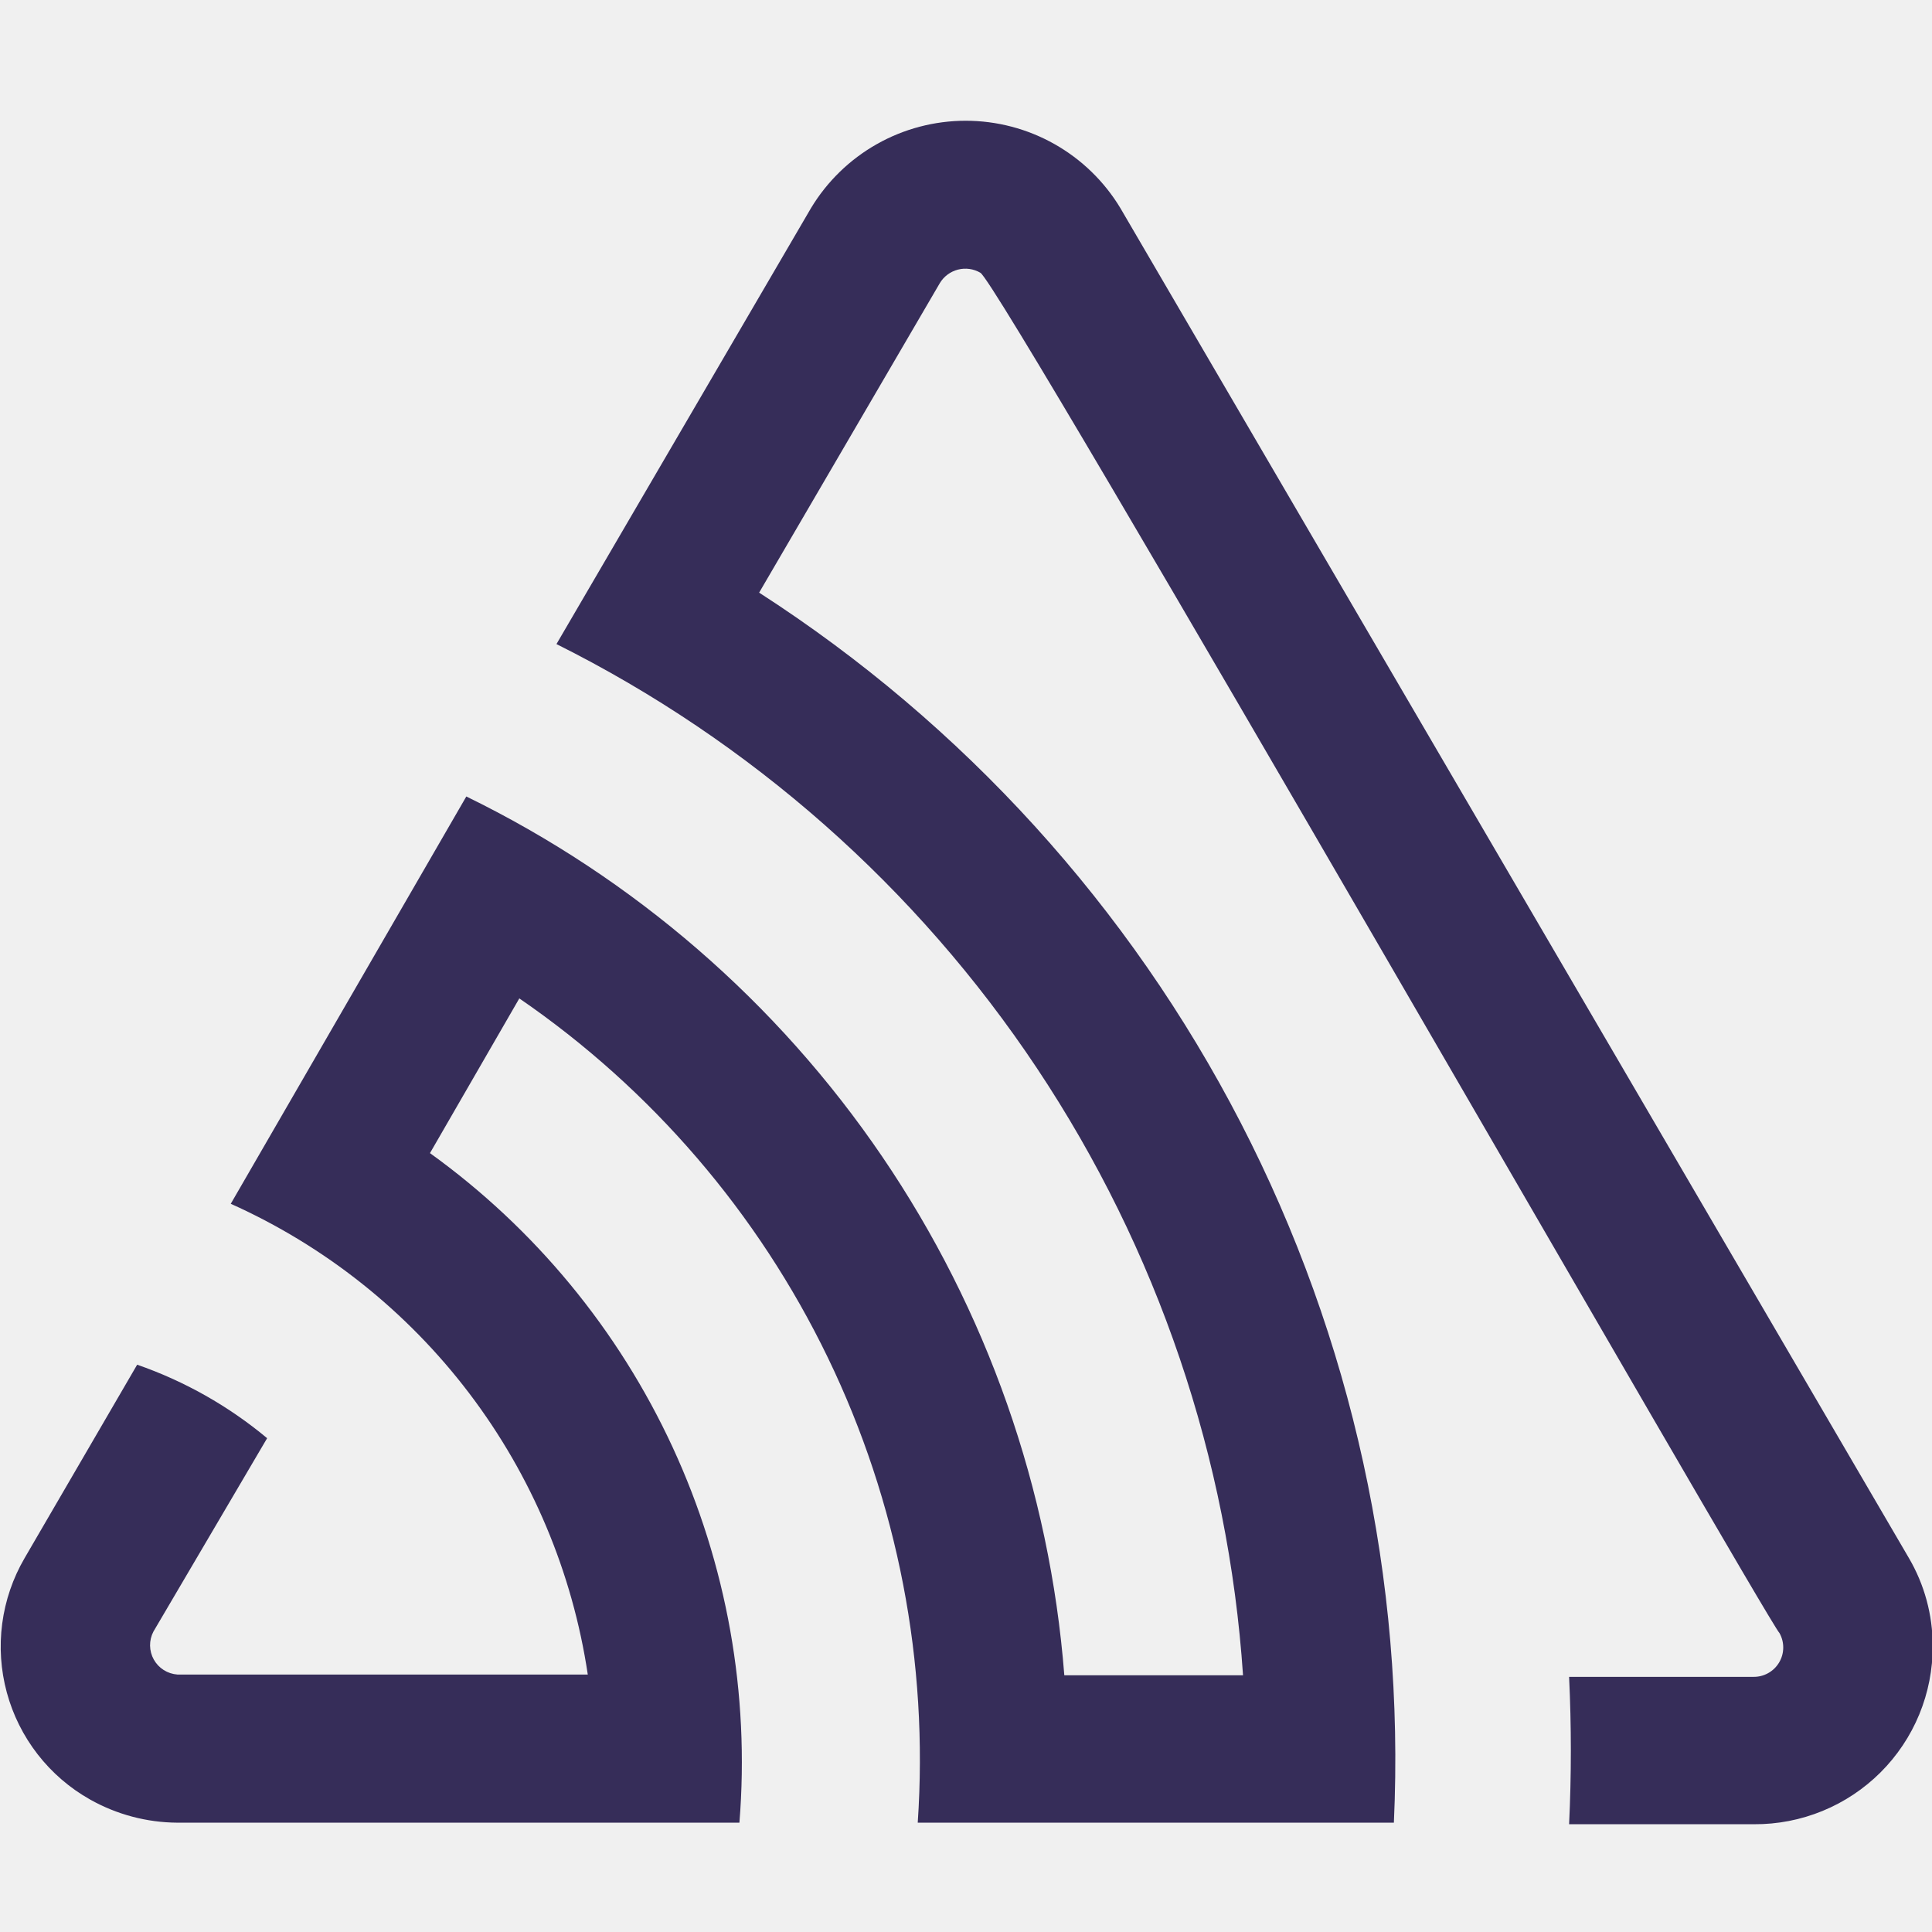
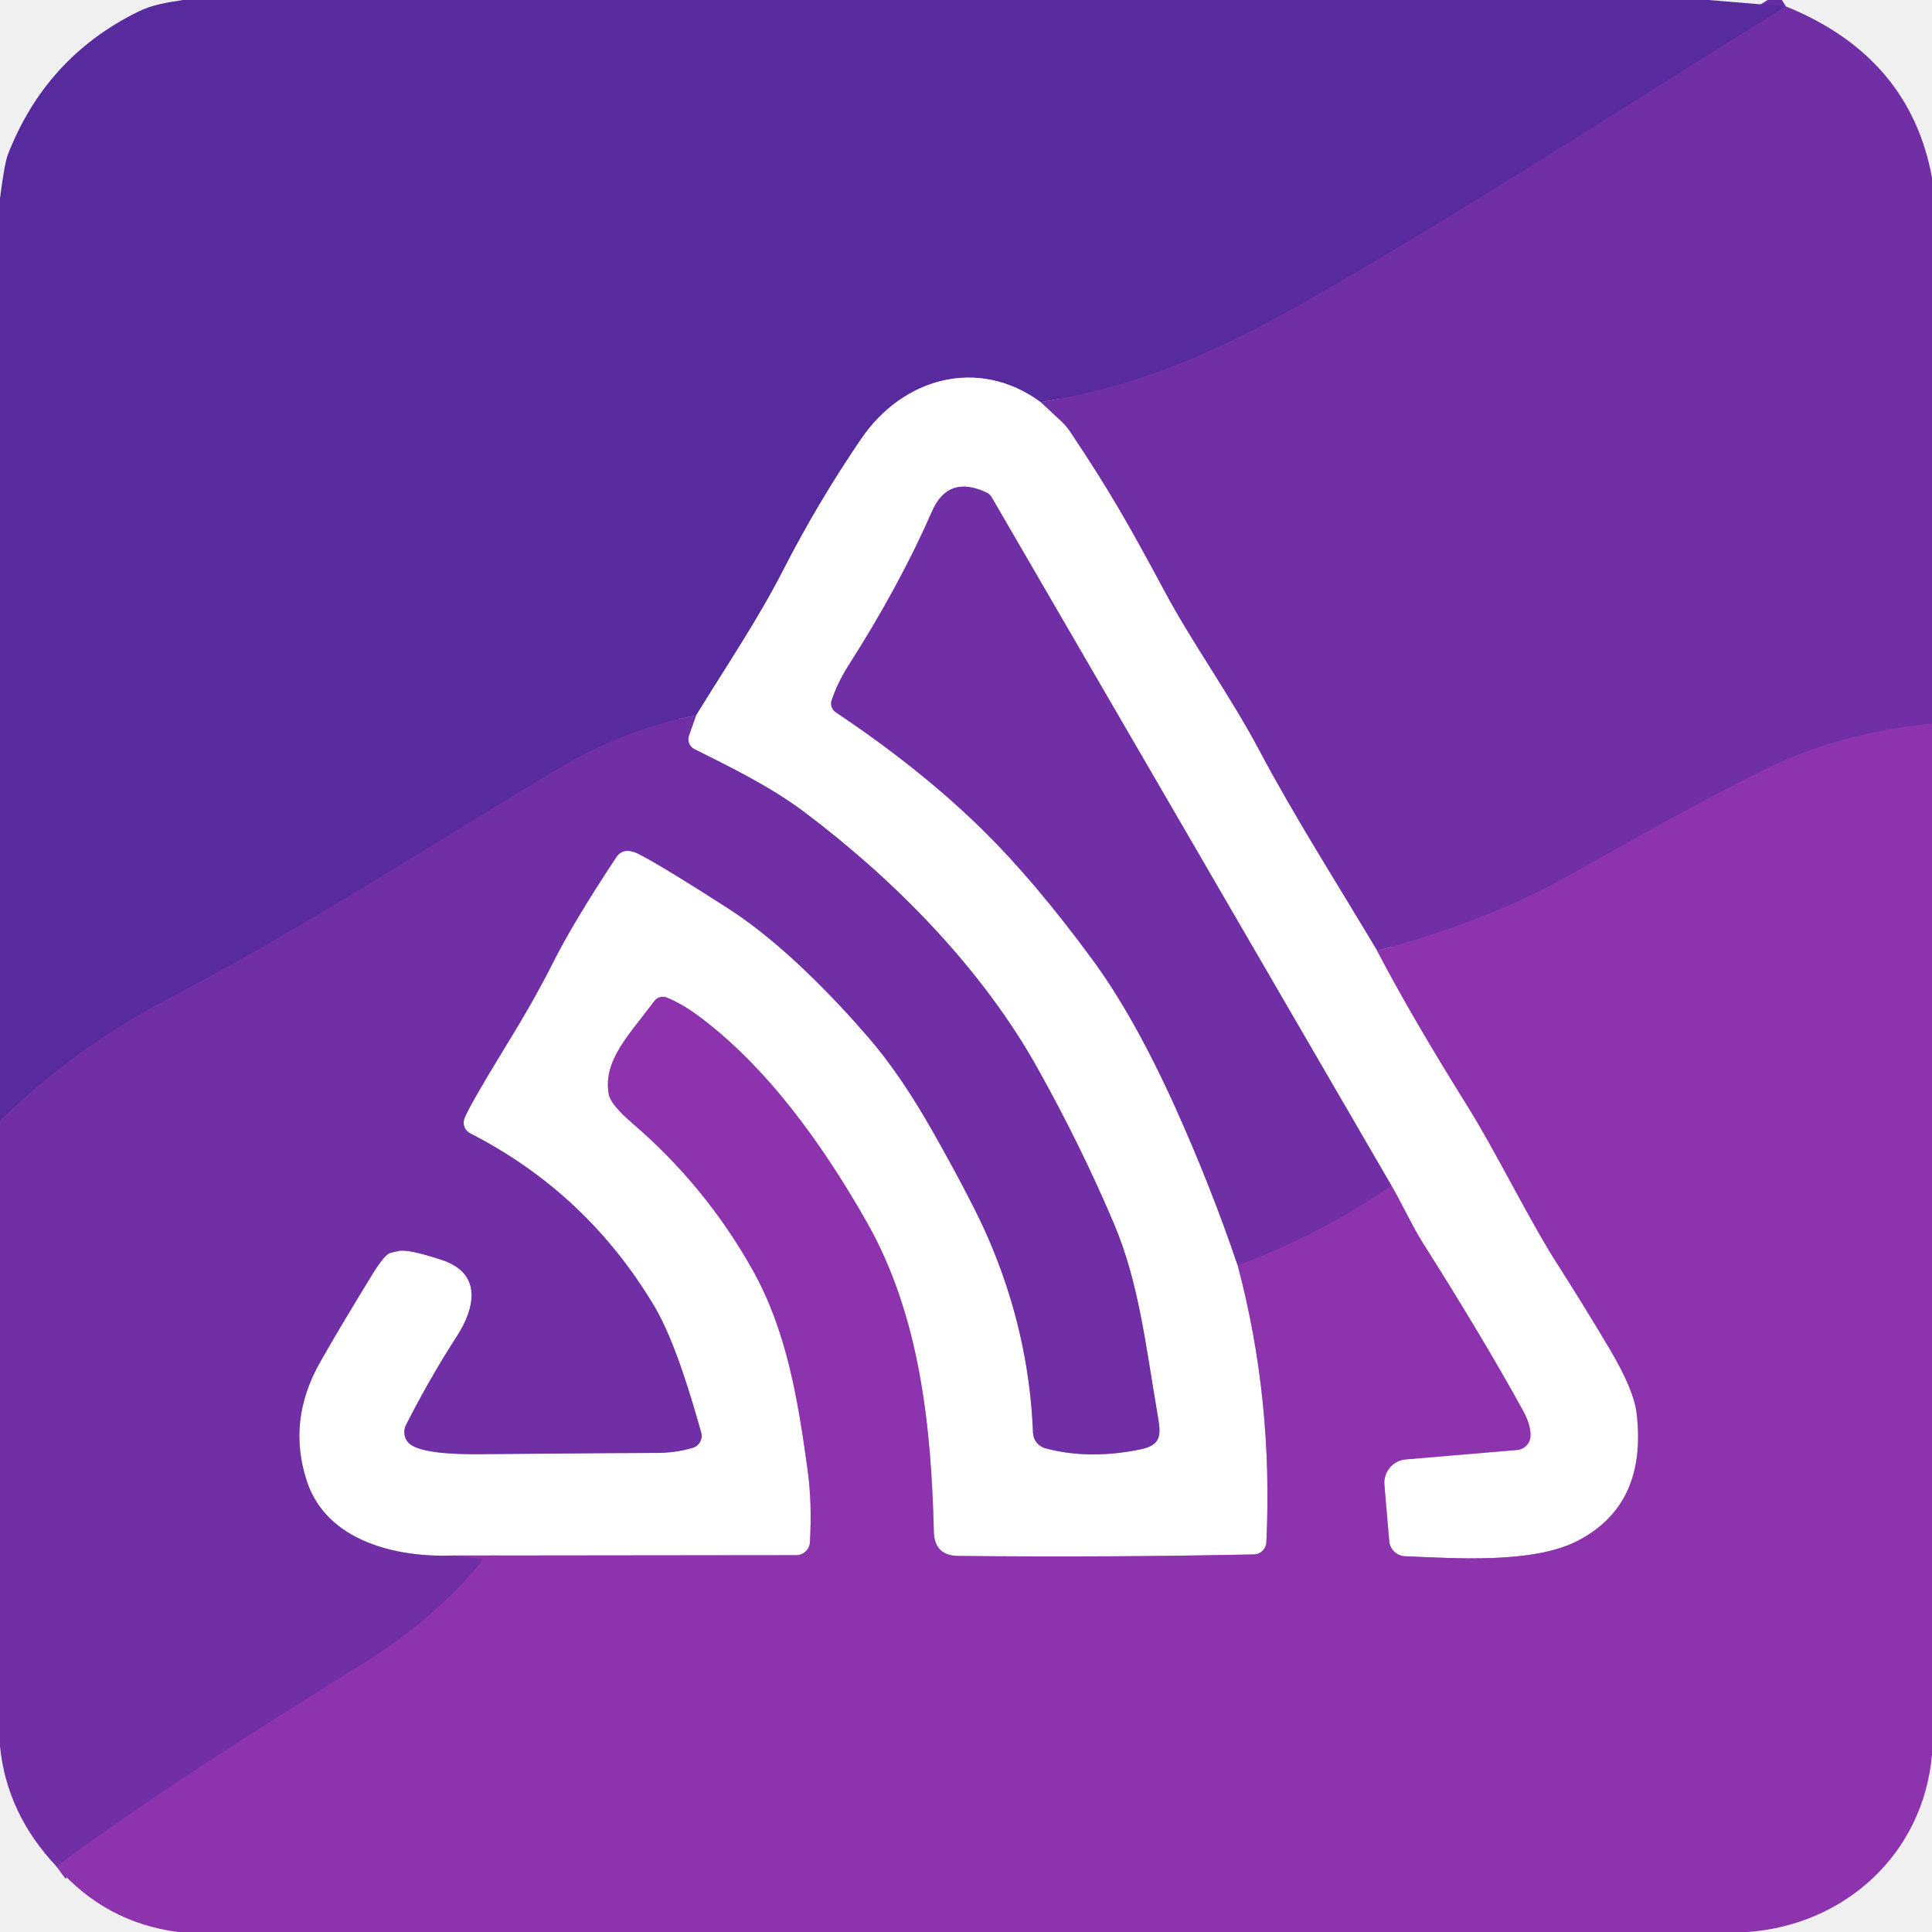
- <svg xmlns="http://www.w3.org/2000/svg" width="128" height="128" viewBox="0 0 128 128" fill="none">
-   <g clip-path="url(#clip0_240_7110)">
-     <path d="M74.23 13.791C73.166 12.024 71.662 10.563 69.866 9.548C68.07 8.533 66.042 8 63.98 8C61.917 8 59.889 8.533 58.093 9.548C56.297 10.563 54.794 12.024 53.729 13.791L36.867 42.672C49.749 49.104 60.724 58.793 68.704 70.778C76.683 82.763 81.389 96.627 82.354 110.993H70.514C69.551 98.679 65.39 86.829 58.441 76.617C51.492 66.405 41.997 58.185 30.895 52.769L15.289 79.754C21.53 82.553 26.967 86.876 31.1 92.326C35.233 97.776 37.93 104.177 38.942 110.942H11.752C11.43 110.919 11.118 110.816 10.845 110.643C10.572 110.47 10.347 110.231 10.189 109.949C10.032 109.667 9.947 109.35 9.942 109.026C9.938 108.703 10.014 108.384 10.164 108.097L17.698 95.284C15.145 93.154 12.228 91.505 9.087 90.415L1.63 103.228C0.853 104.56 0.349 106.033 0.147 107.561C-0.055 109.089 0.048 110.642 0.451 112.13C0.854 113.617 1.548 115.01 2.494 116.227C3.44 117.445 4.618 118.462 5.961 119.219C7.729 120.216 9.723 120.745 11.752 120.757H48.988C49.679 112.223 48.156 103.656 44.564 95.884C40.972 88.113 35.434 81.4 28.487 76.397L34.406 66.147C43.174 72.169 50.221 80.373 54.849 89.95C59.478 99.527 61.53 110.145 60.802 120.757H92.348C93.083 104.681 89.586 88.694 82.206 74.394C74.826 60.093 63.823 47.98 50.295 39.264L62.263 18.763C62.529 18.316 62.962 17.993 63.465 17.863C63.969 17.733 64.504 17.808 64.953 18.071C66.312 18.814 116.95 107.175 117.898 108.2C118.065 108.499 118.15 108.838 118.144 109.181C118.139 109.524 118.043 109.859 117.866 110.153C117.689 110.447 117.438 110.689 117.137 110.854C116.837 111.02 116.498 111.103 116.155 111.096H103.957C104.111 114.359 104.111 117.613 103.957 120.86H116.207C117.762 120.87 119.304 120.571 120.744 119.981C122.183 119.392 123.491 118.522 124.592 117.424C125.693 116.325 126.566 115.019 127.158 113.581C127.751 112.142 128.053 110.601 128.046 109.046C128.048 106.991 127.499 104.974 126.457 103.203L74.23 13.791Z" fill="#362D59" />
+ <svg xmlns="http://www.w3.org/2000/svg" version="1.1" viewBox="0.00 0.00 256.00 256.00" width="128" height="128">
+   <g stroke-width="2.00" fill="none" stroke-linecap="butt">
+     <path stroke="#642da1" vector-effect="non-scaling-stroke" d="   M 236.64 0.85   C 215.91 13.70 195.62 26.93 174.52 39.09   C 162.38 46.10 151.54 51.13 137.88 53.28" />
+     <path stroke="#ab95ce" vector-effect="non-scaling-stroke" d="   M 137.88 53.28   C 129.67 47.26 119.66 50.03 114.13 58.13   Q 108.37 66.57 103.73 75.65   C 100.46 82.05 96.16 88.42 92.25 94.78" />
+     <path stroke="#642da1" vector-effect="non-scaling-stroke" d="   M 92.25 94.78   Q 82.72 96.64 74.14 101.76   C 56.84 112.08 40.10 123.05 22.21 132.39   Q 10.02 138.75 0.00 148.49" />
+     <path stroke="#8031aa" vector-effect="non-scaling-stroke" d="   M 256.00 95.90   Q 243.74 97.02 233.43 102.16   Q 223.76 106.98 208.24 115.83   Q 197.54 121.92 182.48 125.99" />
+     <path stroke="#b897d2" vector-effect="non-scaling-stroke" d="   M 182.48 125.99   C 177.22 117.16 171.49 108.19 166.86 99.45   C 162.99 92.16 158.03 85.30 154.37 78.48   C 149.52 69.45 147.08 65.13 141.77 57.18   A 7.93 7.88 -85.4 0 0 140.67 55.88   L 137.88 53.28" />
+     <path stroke="#c799d7" vector-effect="non-scaling-stroke" d="   M 182.48 125.99   Q 187.02 134.67 194.44 146.56   C 198.21 152.59 202.58 161.57 206.25 167.32   Q 210.13 173.40 213.33 178.82   Q 216.49 184.15 216.86 187.25   Q 218.31 199.43 208.98 204.20   C 203.10 207.20 192.98 206.49 186.18 206.21   A 2.20 2.19 -1.2 0 1 184.08 204.20   L 183.44 196.74   A 3.11 3.10 85.2 0 1 186.27 193.38   L 201.02 192.13   A 1.95 1.94 -1.5 0 0 202.80 190.26   Q 202.85 188.82 201.82 186.94   Q 196.58 177.40 188.52 164.67   Q 187.60 163.21 186.43 160.91   Q 185.45 159.00 184.38 157.11" />
+     <path stroke="#b897d2" vector-effect="non-scaling-stroke" d="   M 184.38 157.11   L 131.39 65.87   A 1.52 1.52 0.0 0 0 130.72 65.26   Q 125.63 62.88 123.50 67.75   Q 119.23 77.53 112.43 88.18   Q 110.97 90.47 110.20 92.79   A 1.38 1.38 0.0 0 0 110.74 94.38   Q 121.90 101.83 130.07 109.83   Q 137.01 116.62 144.70 127.08   Q 150.24 134.59 155.69 146.65   Q 160.36 156.98 164.00 167.67" />
+     <path stroke="#c799d7" vector-effect="non-scaling-stroke" d="   M 164.00 167.67   Q 168.71 185.38 167.80 204.37   A 1.69 1.68 -89.1 0 1 166.15 205.97   Q 146.90 206.37 126.99 206.17   Q 123.82 206.14 123.74 202.99   C 123.40 189.10 121.91 174.40 114.91 162.04   C 109.10 151.78 101.73 141.47 92.65 134.69   Q 90.43 133.03 88.35 132.18   A 1.40 1.39 29.2 0 0 86.71 132.64   C 83.32 137.19 79.89 140.50 80.66 144.97   Q 80.89 146.35 83.83 148.87   Q 93.44 157.12 99.65 168.14   C 104.23 176.26 105.70 185.28 107.00 194.67   Q 107.62 199.12 107.32 204.35   A 1.83 1.82 -88.3 0 1 105.50 206.07   L 59.96 206.12" />
+     <path stroke="#b897d2" vector-effect="non-scaling-stroke" d="   M 59.96 206.12   C 52.57 206.38 43.33 204.28 40.67 196.30   Q 38.00 188.25 42.44 180.45   Q 45.37 175.31 49.35 168.84   Q 50.99 166.18 51.74 166.01   Q 52.25 165.89 52.76 165.77   Q 54.02 165.46 58.52 166.94   C 63.88 168.70 63.03 173.21 60.52 177.09   Q 57.06 182.42 53.80 188.81   A 2.08 2.02 -58.0 0 0 54.35 191.37   C 56.22 192.80 62.27 192.70 64.25 192.68   Q 85.13 192.50 86.50 192.52   Q 89.40 192.57 91.80 191.84   A 1.64 1.64 0.0 0 0 92.91 189.82   C 91.70 185.51 89.43 177.66 86.70 173.08   Q 77.74 158.07 62.30 150.17   A 1.58 1.57 -65.3 0 1 61.56 148.15   Q 61.96 147.19 63.14 145.13   C 66.86 138.64 69.74 134.59 73.32 127.47   Q 76.01 122.12 81.65 113.60   Q 82.64 112.11 84.75 113.22   Q 88.23 115.05 96.62 120.46   C 103.57 124.94 110.54 132.22 115.08 137.48   Q 119.41 142.48 123.80 150.29   Q 128.92 159.39 130.91 163.98   Q 136.36 176.52 136.88 189.85   A 2.23 2.22 -83.8 0 0 138.53 191.91   Q 144.29 193.45 151.12 192.05   C 153.78 191.50 153.86 190.24 153.46 187.91   C 151.75 177.86 150.90 169.95 147.60 162.14   Q 143.30 151.97 137.48 141.54   C 130.12 128.37 118.70 116.75 106.72 107.71   C 102.03 104.17 96.74 101.64 92.01 99.26   A 1.46 1.45 -67.1 0 1 91.29 97.47   L 92.25 94.78" />
+     <path stroke="#8031aa" vector-effect="non-scaling-stroke" d="   M 184.38 157.11   Q 174.70 163.75 164.00 167.67" />
+     <path stroke="#8031aa" vector-effect="non-scaling-stroke" d="   M 59.96 206.12   L 63.58 206.50   A 0.31 0.31 0.0 0 1 63.78 207.01   Q 57.47 214.59 48.19 220.38   C 33.40 229.60 20.83 237.50 7.48 247.31" />
  </g>
-   <defs>
-     <clipPath id="clip0_240_7110">
-       <rect width="128" height="128" fill="white" />
-     </clipPath>
-   </defs>
+   <path fill="#572b9d" d="   M 226.39 0.00   L 236.64 0.85   C 215.91 13.70 195.62 26.93 174.52 39.09   C 162.38 46.10 151.54 51.13 137.88 53.28   C 129.67 47.26 119.66 50.03 114.13 58.13   Q 108.37 66.57 103.73 75.65   C 100.46 82.05 96.16 88.42 92.25 94.78   Q 82.72 96.64 74.14 101.76   C 56.84 112.08 40.10 123.05 22.21 132.39   Q 10.02 138.75 0.00 148.49   L 0.00 26.27   Q 0.60 21.64 1.03 20.52   Q 6.02 7.63 18.24 1.58   C 20.21 0.60 22.10 0.34 24.25 0.00   L 226.39 0.00   Z" />
+   <path fill="#712fa5" d="   M 236.64 0.85   Q 253.03 7.49 256.00 23.53   L 256.00 95.90   Q 243.74 97.02 233.43 102.16   Q 223.76 106.98 208.24 115.83   Q 197.54 121.92 182.48 125.99   C 177.22 117.16 171.49 108.19 166.86 99.45   C 162.99 92.16 158.03 85.30 154.37 78.48   C 149.52 69.45 147.08 65.13 141.77 57.18   A 7.93 7.88 -85.4 0 0 140.67 55.88   L 137.88 53.28   C 151.54 51.13 162.38 46.10 174.52 39.09   C 195.62 26.93 215.91 13.70 236.64 0.85   Z" />
+   <path fill="#ffffff" d="   M 137.88 53.28   L 140.67 55.88   A 7.93 7.88 -85.4 0 1 141.77 57.18   C 147.08 65.13 149.52 69.45 154.37 78.48   C 158.03 85.30 162.99 92.16 166.86 99.45   C 171.49 108.19 177.22 117.16 182.48 125.99   Q 187.02 134.67 194.44 146.56   C 198.21 152.59 202.58 161.57 206.25 167.32   Q 210.13 173.40 213.33 178.82   Q 216.49 184.15 216.86 187.25   Q 218.31 199.43 208.98 204.20   C 203.10 207.20 192.98 206.49 186.18 206.21   A 2.20 2.19 -1.2 0 1 184.08 204.20   L 183.44 196.74   A 3.11 3.10 85.2 0 1 186.27 193.38   L 201.02 192.13   A 1.95 1.94 -1.5 0 0 202.80 190.26   Q 202.85 188.82 201.82 186.94   Q 196.58 177.40 188.52 164.67   Q 187.60 163.21 186.43 160.91   Q 185.45 159.00 184.38 157.11   L 131.39 65.87   A 1.52 1.52 0.0 0 0 130.72 65.26   Q 125.63 62.88 123.50 67.75   Q 119.23 77.53 112.43 88.18   Q 110.97 90.47 110.20 92.79   A 1.38 1.38 0.0 0 0 110.74 94.38   Q 121.90 101.83 130.07 109.83   Q 137.01 116.62 144.70 127.08   Q 150.24 134.59 155.69 146.65   Q 160.36 156.98 164.00 167.67   Q 168.71 185.38 167.80 204.37   A 1.69 1.68 -89.1 0 1 166.15 205.97   Q 146.90 206.37 126.99 206.17   Q 123.82 206.14 123.74 202.99   C 123.40 189.10 121.91 174.40 114.91 162.04   C 109.10 151.78 101.73 141.47 92.65 134.69   Q 90.43 133.03 88.35 132.18   A 1.40 1.39 29.2 0 0 86.71 132.64   C 83.32 137.19 79.89 140.50 80.66 144.97   Q 80.89 146.35 83.83 148.87   Q 93.44 157.12 99.65 168.14   C 104.23 176.26 105.70 185.28 107.00 194.67   Q 107.62 199.12 107.32 204.35   A 1.83 1.82 -88.3 0 1 105.50 206.07   L 59.96 206.12   C 52.57 206.38 43.33 204.28 40.67 196.30   Q 38.00 188.25 42.44 180.45   Q 45.37 175.31 49.35 168.84   Q 50.99 166.18 51.74 166.01   Q 52.25 165.89 52.76 165.77   Q 54.02 165.46 58.52 166.94   C 63.88 168.70 63.03 173.21 60.52 177.09   Q 57.06 182.42 53.80 188.81   A 2.08 2.02 -58.0 0 0 54.35 191.37   C 56.22 192.80 62.27 192.70 64.25 192.68   Q 85.13 192.50 86.50 192.52   Q 89.40 192.57 91.80 191.84   A 1.64 1.64 0.0 0 0 92.91 189.82   C 91.70 185.51 89.43 177.66 86.70 173.08   Q 77.74 158.07 62.30 150.17   A 1.58 1.57 -65.3 0 1 61.56 148.15   Q 61.96 147.19 63.14 145.13   C 66.86 138.64 69.74 134.59 73.32 127.47   Q 76.01 122.12 81.65 113.60   Q 82.64 112.11 84.75 113.22   Q 88.23 115.05 96.62 120.46   C 103.57 124.94 110.54 132.22 115.08 137.48   Q 119.41 142.48 123.80 150.29   Q 128.92 159.39 130.91 163.98   Q 136.36 176.52 136.88 189.85   A 2.23 2.22 -83.8 0 0 138.53 191.91   Q 144.29 193.45 151.12 192.05   C 153.78 191.50 153.86 190.24 153.46 187.91   C 151.75 177.86 150.90 169.95 147.60 162.14   Q 143.30 151.97 137.48 141.54   C 130.12 128.37 118.70 116.75 106.72 107.71   C 102.03 104.17 96.74 101.64 92.01 99.26   A 1.46 1.45 -67.1 0 1 91.29 97.47   L 92.25 94.78   C 96.16 88.42 100.46 82.05 103.73 75.65   Q 108.37 66.57 114.13 58.13   C 119.66 50.03 129.67 47.26 137.88 53.28   Z" />
+   <path fill="#712fa5" d="   M 184.38 157.11   Q 174.70 163.75 164.00 167.67   Q 160.36 156.98 155.69 146.65   Q 150.24 134.59 144.70 127.08   Q 137.01 116.62 130.07 109.83   Q 121.90 101.83 110.74 94.38   A 1.38 1.38 0.0 0 1 110.20 92.79   Q 110.97 90.47 112.43 88.18   Q 119.23 77.53 123.50 67.75   Q 125.63 62.88 130.72 65.26   A 1.52 1.52 0.0 0 1 131.39 65.87   L 184.38 157.11   Z" />
+   <path fill="#712fa5" d="   M 92.25 94.78   L 91.29 97.47   A 1.46 1.45 -67.1 0 0 92.01 99.26   C 96.74 101.64 102.03 104.17 106.72 107.71   C 118.70 116.75 130.12 128.37 137.48 141.54   Q 143.30 151.97 147.60 162.14   C 150.90 169.95 151.75 177.86 153.46 187.91   C 153.86 190.24 153.78 191.50 151.12 192.05   Q 144.29 193.45 138.53 191.91   A 2.23 2.22 -83.8 0 1 136.88 189.85   Q 136.36 176.52 130.91 163.98   Q 128.92 159.39 123.80 150.29   Q 119.41 142.48 115.08 137.48   C 110.54 132.22 103.57 124.94 96.62 120.46   Q 88.23 115.05 84.75 113.22   Q 82.64 112.11 81.65 113.60   Q 76.01 122.12 73.32 127.47   C 69.74 134.59 66.86 138.64 63.14 145.13   Q 61.96 147.19 61.56 148.15   A 1.58 1.57 -65.3 0 0 62.30 150.17   Q 77.74 158.07 86.70 173.08   C 89.43 177.66 91.70 185.51 92.91 189.82   A 1.64 1.64 0.0 0 1 91.80 191.84   Q 89.40 192.57 86.50 192.52   Q 85.13 192.50 64.25 192.68   C 62.27 192.70 56.22 192.80 54.35 191.37   A 2.08 2.02 -58.0 0 1 53.80 188.81   Q 57.06 182.42 60.52 177.09   C 63.03 173.21 63.88 168.70 58.52 166.94   Q 54.02 165.46 52.76 165.77   Q 52.25 165.89 51.74 166.01   Q 50.99 166.18 49.35 168.84   Q 45.37 175.31 42.44 180.45   Q 38.00 188.25 40.67 196.30   C 43.33 204.28 52.57 206.38 59.96 206.12   L 63.58 206.50   A 0.31 0.31 0.0 0 1 63.78 207.01   Q 57.47 214.59 48.19 220.38   C 33.40 229.60 20.83 237.50 7.48 247.31   Q 0.89 240.33 0.00 231.39   L 0.00 148.49   Q 10.02 138.75 22.21 132.39   C 40.10 123.05 56.84 112.08 74.14 101.76   Q 82.72 96.64 92.25 94.78   Z" />
+   <path fill="#8e33ae" d="   M 256.00 95.90   L 256.00 232.49   C 254.87 245.55 244.57 255.07 231.55 256.00   L 23.57 256.00   Q 13.94 254.73 7.48 247.31   C 20.83 237.50 33.40 229.60 48.19 220.38   Q 57.47 214.59 63.78 207.01   A 0.31 0.31 0.0 0 0 63.58 206.50   L 59.96 206.12   L 105.50 206.07   A 1.83 1.82 -88.3 0 0 107.32 204.35   Q 107.62 199.12 107.00 194.67   C 105.70 185.28 104.23 176.26 99.65 168.14   Q 93.44 157.12 83.83 148.87   Q 80.89 146.35 80.66 144.97   C 79.89 140.50 83.32 137.19 86.71 132.64   A 1.40 1.39 29.2 0 1 88.35 132.18   Q 90.43 133.03 92.65 134.69   C 101.73 141.47 109.10 151.78 114.91 162.04   C 121.91 174.40 123.40 189.10 123.74 202.99   Q 123.82 206.14 126.99 206.17   Q 146.90 206.37 166.15 205.97   A 1.69 1.68 -89.1 0 0 167.80 204.37   Q 168.71 185.38 164.00 167.67   Q 174.70 163.75 184.38 157.11   Q 185.45 159.00 186.43 160.91   Q 187.60 163.21 188.52 164.67   Q 196.58 177.40 201.82 186.94   Q 202.85 188.82 202.80 190.26   A 1.95 1.94 -1.5 0 1 201.02 192.13   L 186.27 193.38   A 3.11 3.10 85.2 0 0 183.44 196.74   L 184.08 204.20   A 2.20 2.19 -1.2 0 0 186.18 206.21   C 192.98 206.49 203.10 207.20 208.98 204.20   Q 218.31 199.43 216.86 187.25   Q 216.49 184.15 213.33 178.82   Q 210.13 173.40 206.25 167.32   C 202.58 161.57 198.21 152.59 194.44 146.56   Q 187.02 134.67 182.48 125.99   Q 197.54 121.92 208.24 115.83   Q 223.76 106.98 233.43 102.16   Q 243.74 97.02 256.00 95.90   Z" />
</svg>
